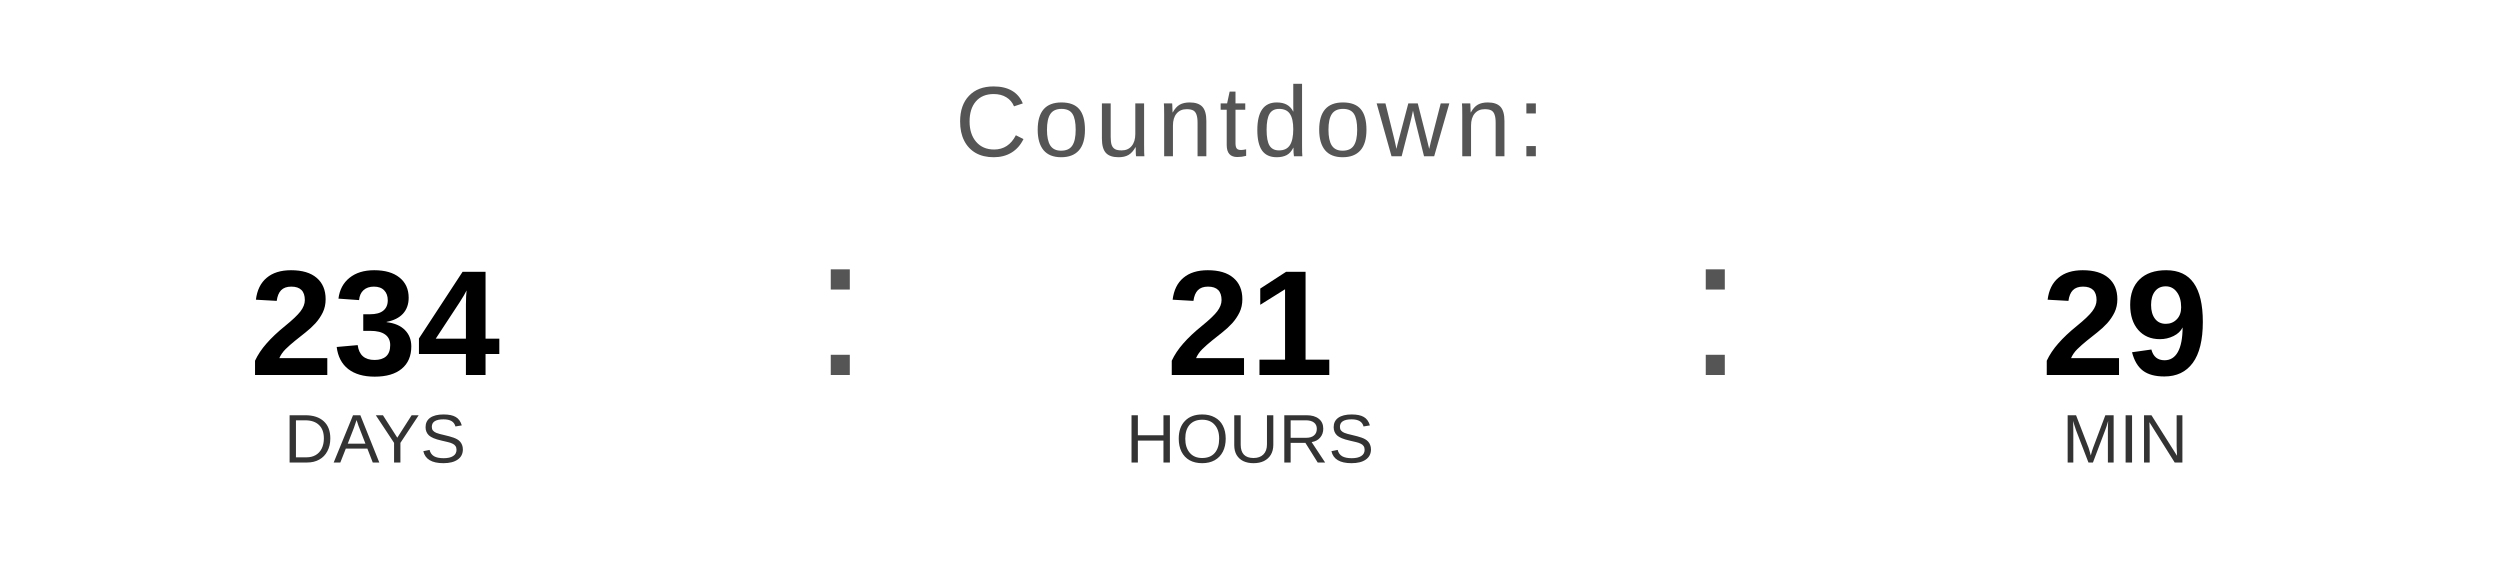
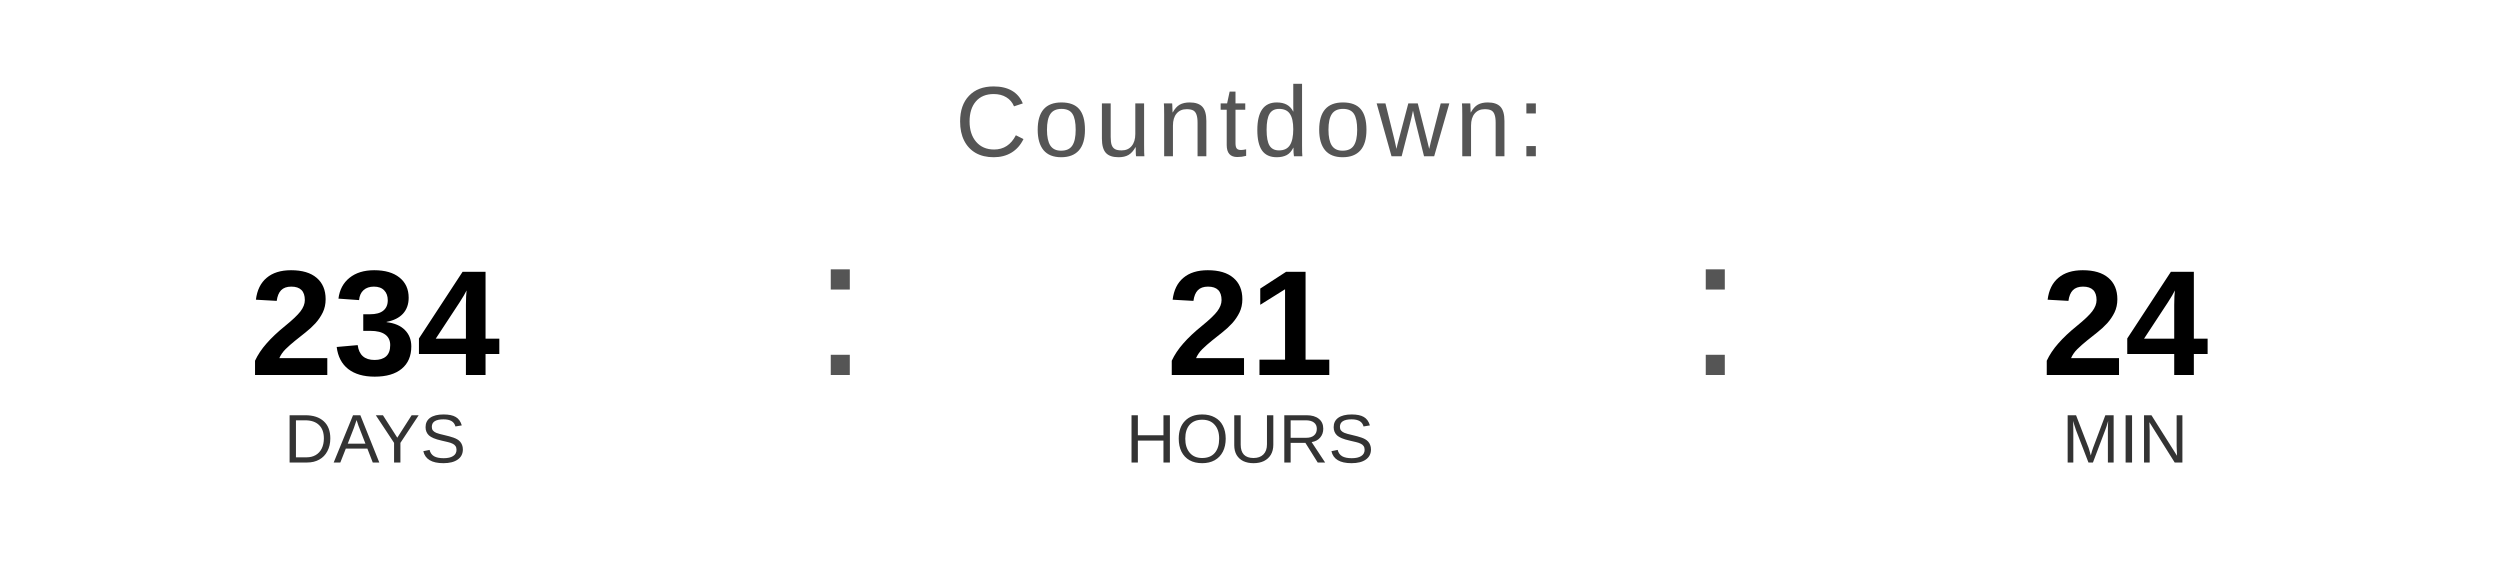
<svg xmlns="http://www.w3.org/2000/svg" width="400" height="90" viewBox="0 0 400 90">
  <text x="200" y="25" font-family="Arial, Helvetica, sans-serif" font-size="16" fill="#555555" text-anchor="middle" letter-spacing="1">
    Countdown:
  </text>
  <text x="60" y="60" font-family="Arial, Helvetica, sans-serif" font-size="24" font-weight="bold" fill="#000000" text-anchor="middle">234</text>
  <text x="60" y="74" font-family="Arial, Helvetica, sans-serif" font-size="11" fill="#333333" text-anchor="middle">DAYS</text>
  <text x="130" y="60" font-family="Arial, sans-serif" font-size="32" fill="#555555">:</text>
  <text x="200" y="60" font-family="Arial, Helvetica, sans-serif" font-size="24" font-weight="bold" fill="#000000" text-anchor="middle">21</text>
  <text x="200" y="74" font-family="Arial, Helvetica, sans-serif" font-size="11" fill="#333333" text-anchor="middle">HOURS</text>
  <text x="270" y="60" font-family="Arial, sans-serif" font-size="32" fill="#555555">:</text>
-   <text x="340" y="60" font-family="Arial, Helvetica, sans-serif" font-size="24" font-weight="bold" fill="#000000" text-anchor="middle">29</text>
+   <text x="340" y="60" font-family="Arial, Helvetica, sans-serif" font-size="24" font-weight="bold" fill="#000000" text-anchor="middle">24</text>
  <text x="340" y="74" font-family="Arial, Helvetica, sans-serif" font-size="11" fill="#333333" text-anchor="middle">MIN</text>
</svg>
